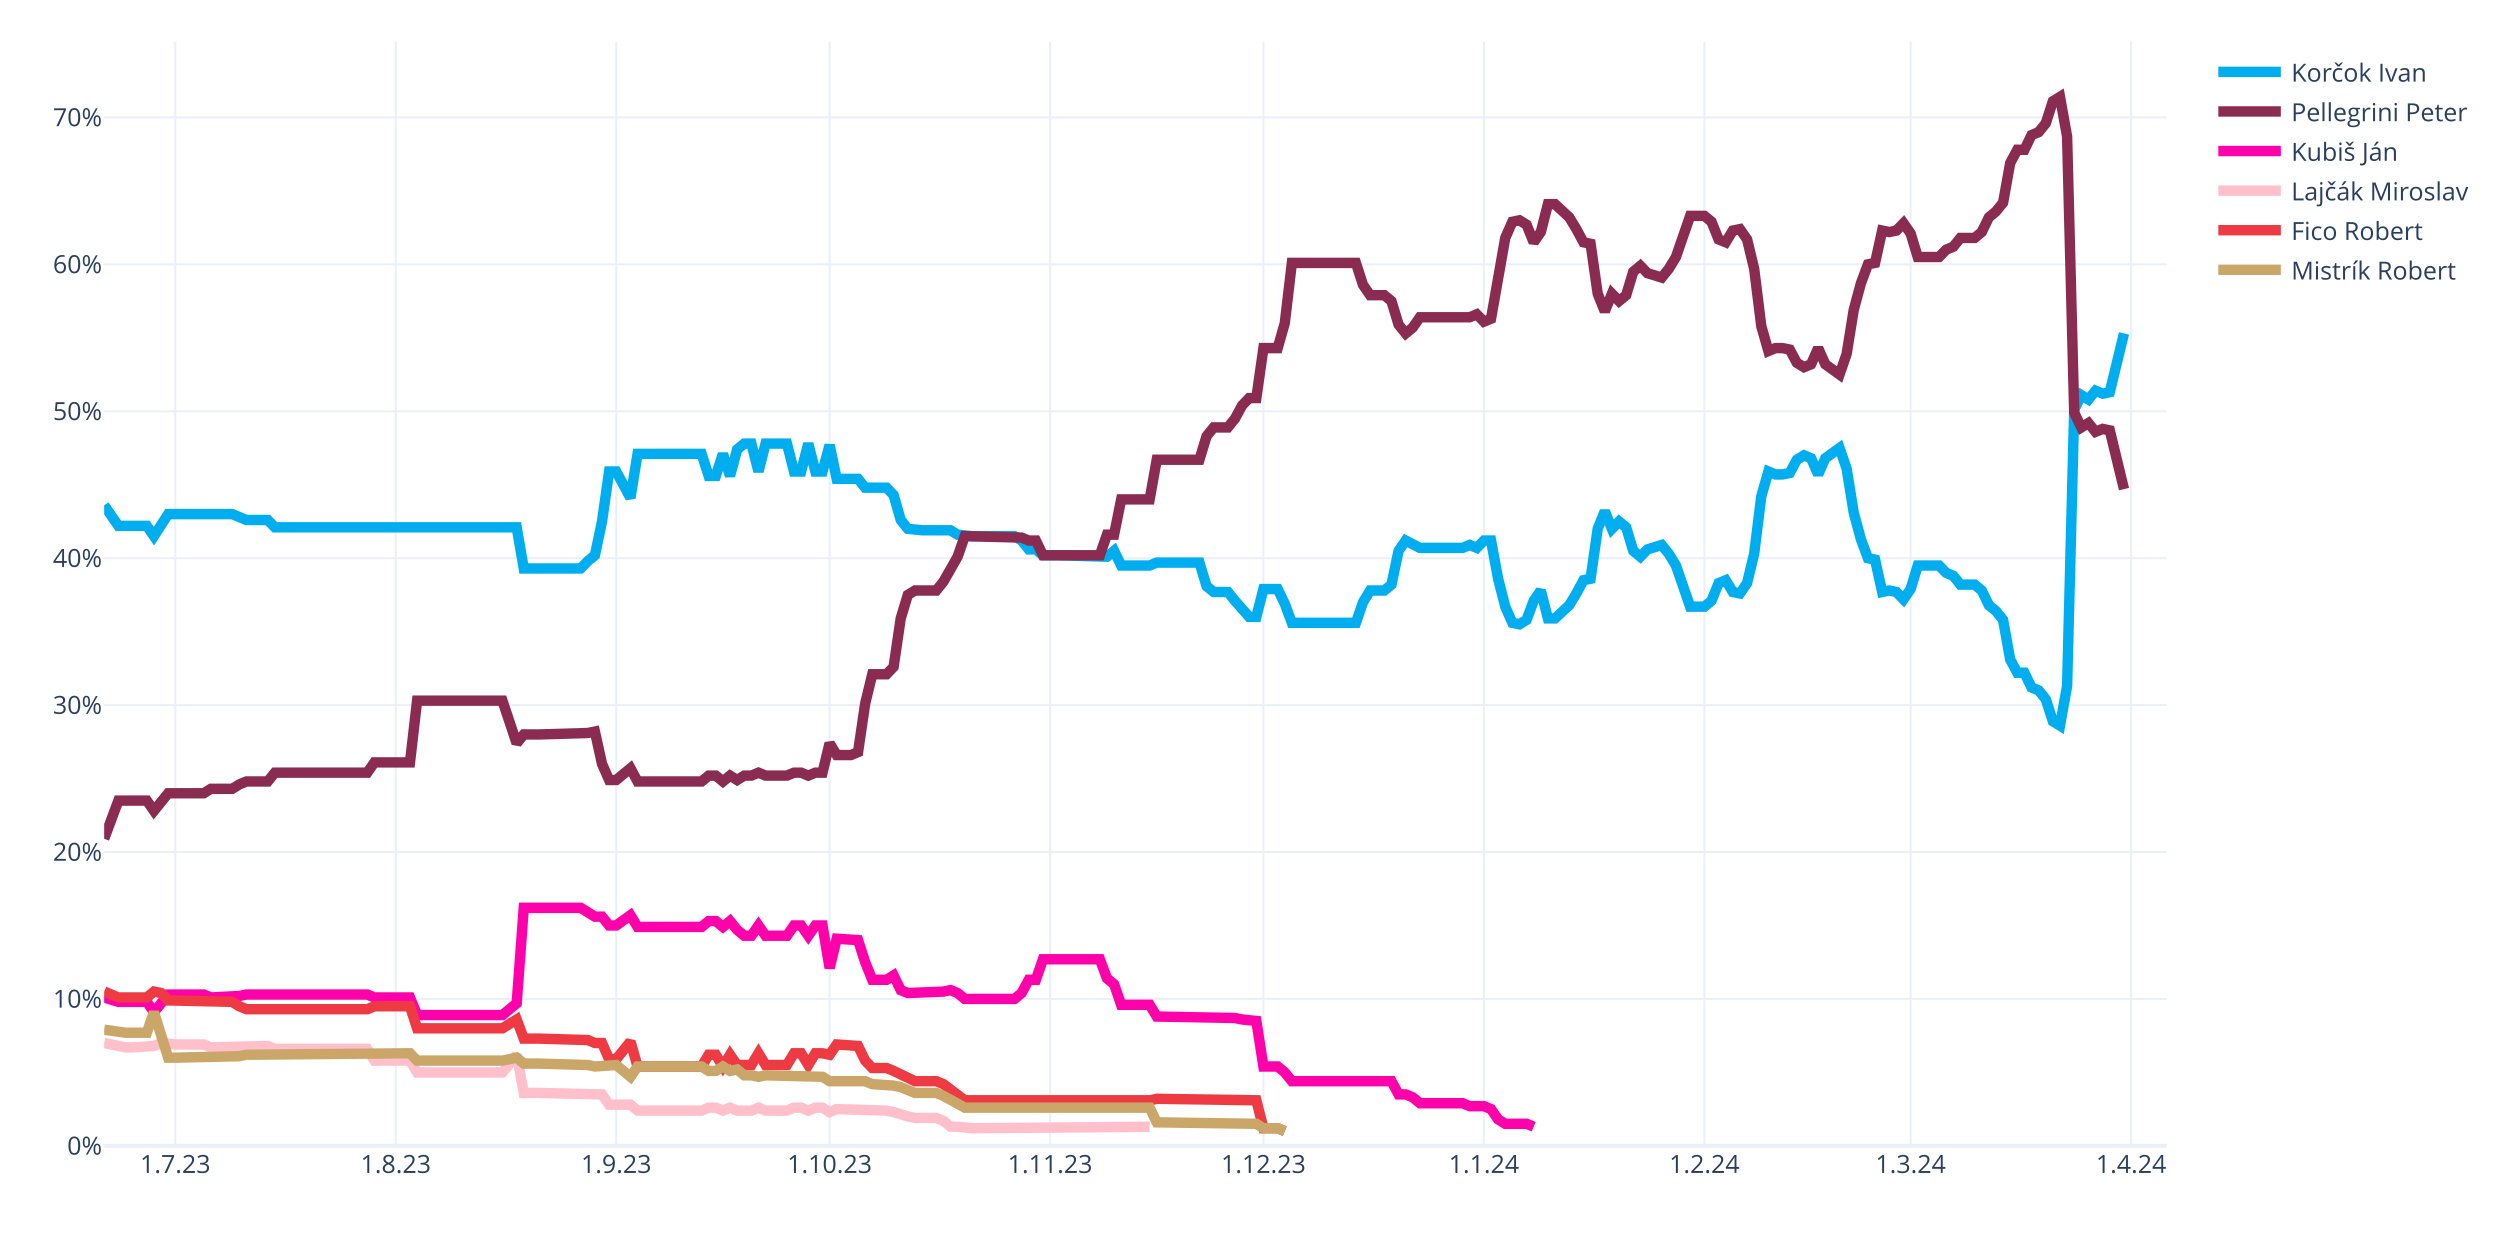
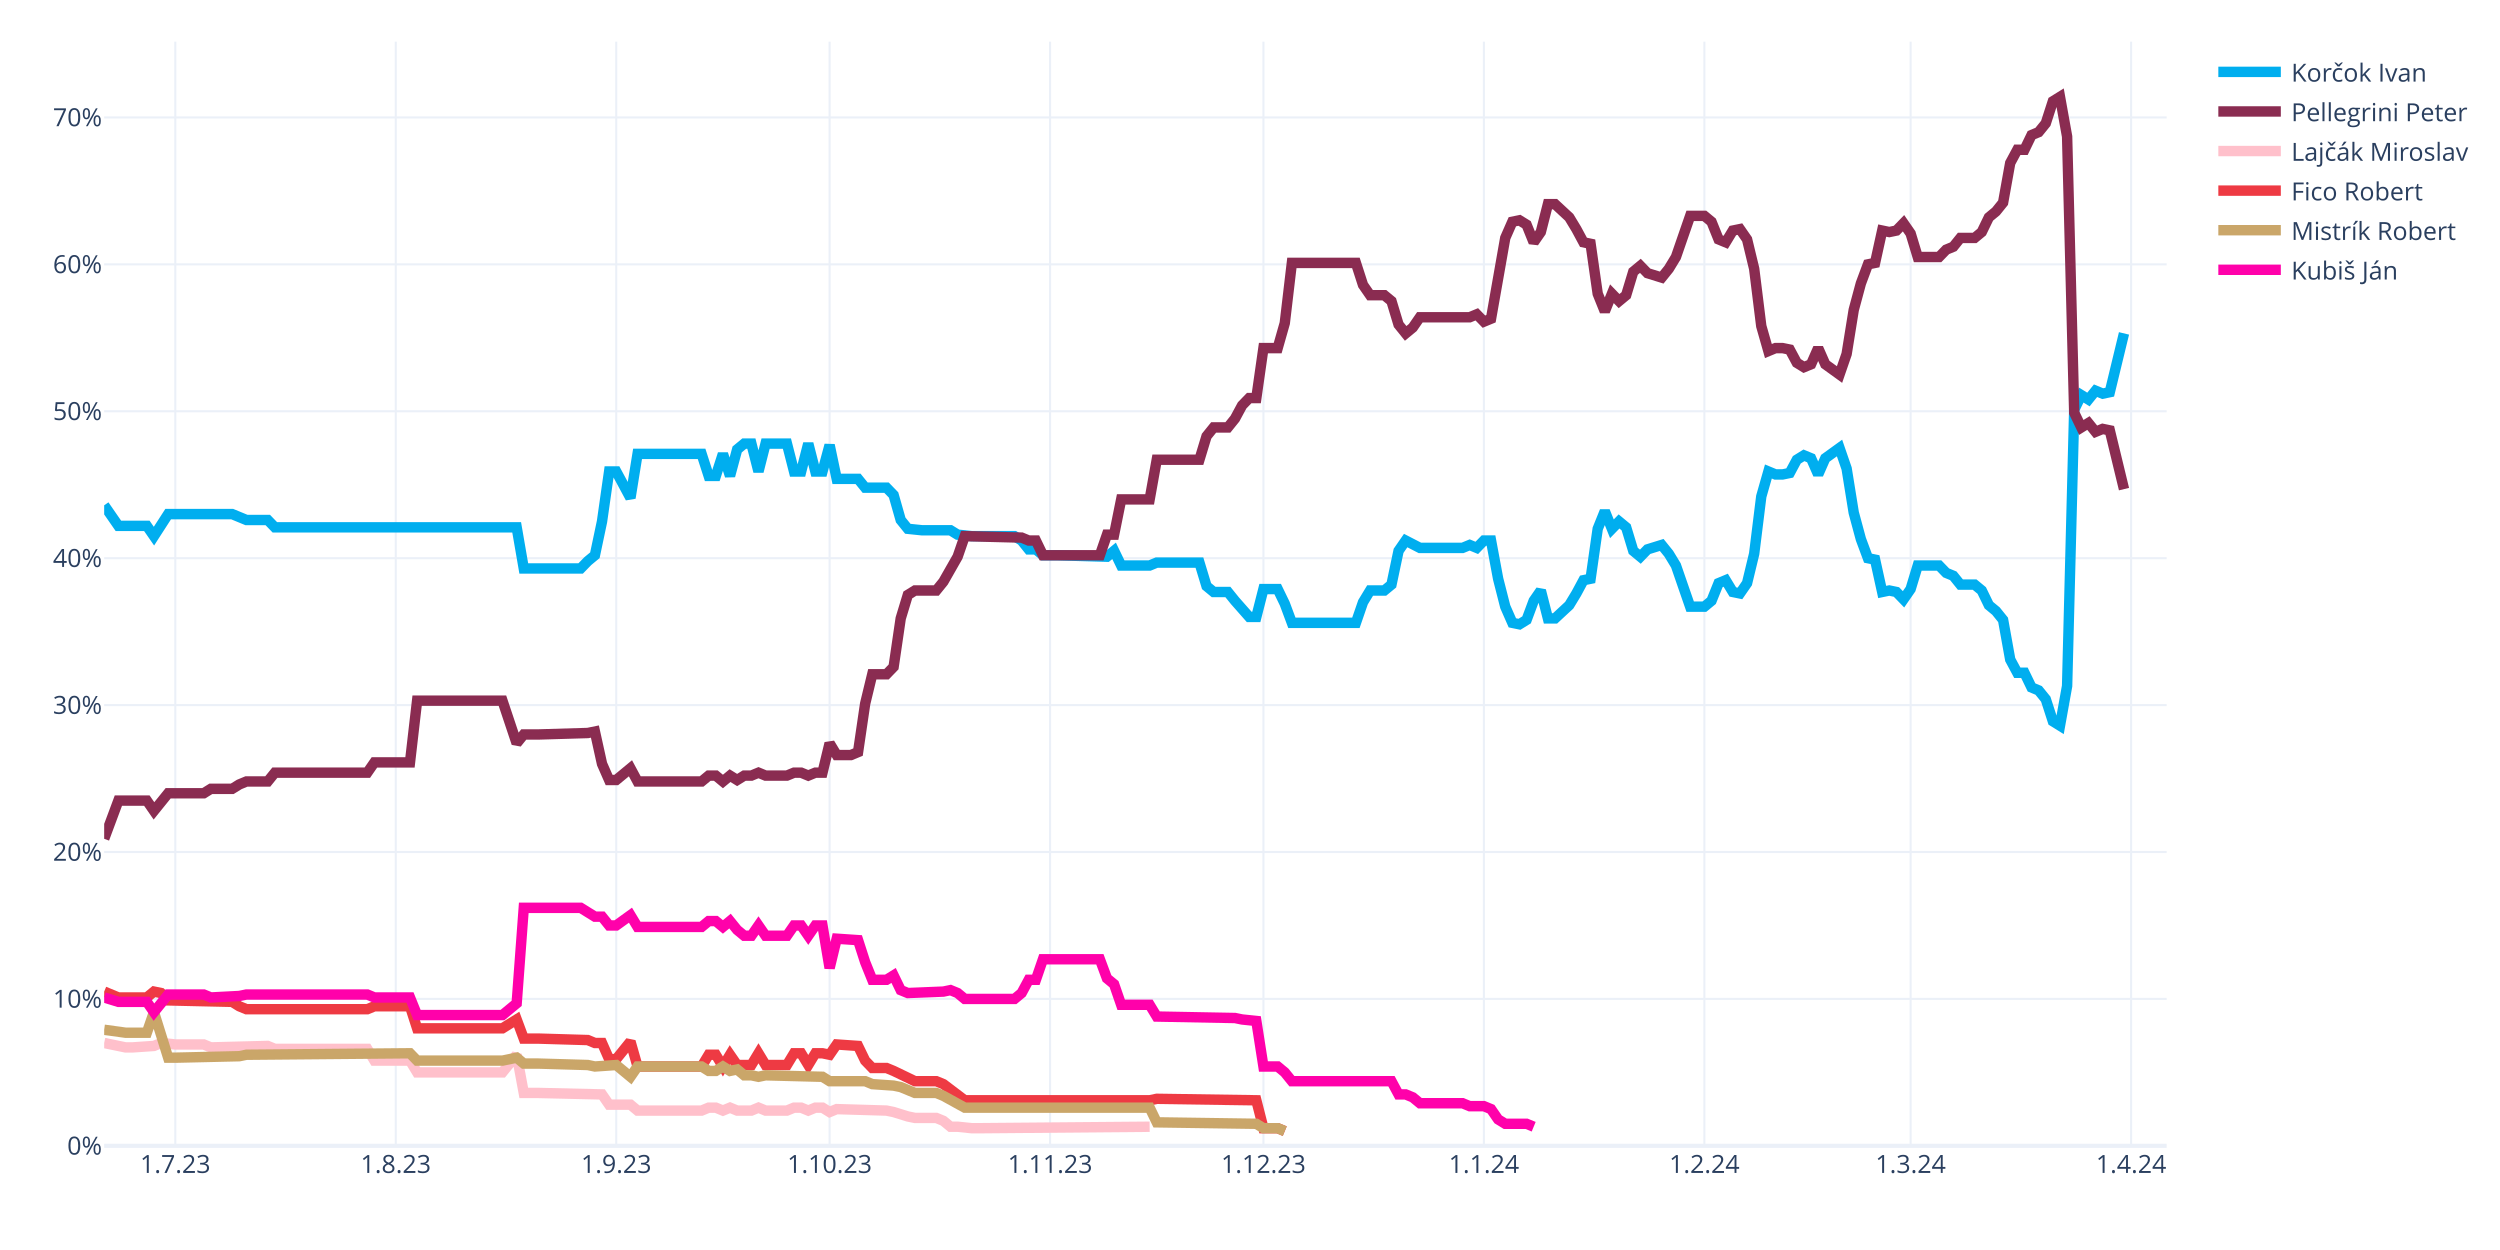
<svg xmlns="http://www.w3.org/2000/svg" class="main-svg" width="1200" height="600" style="" viewBox="0 0 1200 600">
  <rect x="0" y="0" width="1200" height="600" style="fill: rgb(255, 255, 255); fill-opacity: 1;" />
-   <defs id="defs-1d07b6">
+   <defs id="defs-32c9c2">
    <g class="clips">
-       <clipPath id="clip1d07b6xyplot" class="plotclip">
+       <clipPath id="clip32c9c2xyplot" class="plotclip">
        <rect width="990" height="530" />
      </clipPath>
-       <clipPath class="axesclip" id="clip1d07b6x">
+       <clipPath class="axesclip" id="clip32c9c2x">
        <rect x="50" y="0" width="990" height="600" />
      </clipPath>
-       <clipPath class="axesclip" id="clip1d07b6y">
+       <clipPath class="axesclip" id="clip32c9c2y">
        <rect x="0" y="20" width="1200" height="530" />
      </clipPath>
-       <clipPath class="axesclip" id="clip1d07b6xy">
+       <clipPath class="axesclip" id="clip32c9c2xy">
        <rect x="50" y="20" width="990" height="530" />
      </clipPath>
    </g>
    <g class="gradients" />
    <g class="patterns" />
  </defs>
  <g class="bglayer" />
  <g class="layer-below">
    <g class="imagelayer" />
    <g class="shapelayer" />
  </g>
  <g class="cartesianlayer">
    <g class="subplot xy">
      <g class="layer-subplot">
        <g class="shapelayer" />
        <g class="imagelayer" />
      </g>
      <g class="minor-gridlayer">
        <g class="x" />
        <g class="y" />
      </g>
      <g class="gridlayer">
        <g class="x">
          <path class="xgrid crisp" transform="translate(84.14,0)" d="M0,20v530" style="stroke: rgb(235, 240, 248); stroke-opacity: 1; stroke-width: 1px;" />
          <path class="xgrid crisp" transform="translate(189.97,0)" d="M0,20v530" style="stroke: rgb(235, 240, 248); stroke-opacity: 1; stroke-width: 1px;" />
          <path class="xgrid crisp" transform="translate(295.79,0)" d="M0,20v530" style="stroke: rgb(235, 240, 248); stroke-opacity: 1; stroke-width: 1px;" />
          <path class="xgrid crisp" transform="translate(398.21,0)" d="M0,20v530" style="stroke: rgb(235, 240, 248); stroke-opacity: 1; stroke-width: 1px;" />
          <path class="xgrid crisp" transform="translate(504.03,0)" d="M0,20v530" style="stroke: rgb(235, 240, 248); stroke-opacity: 1; stroke-width: 1px;" />
          <path class="xgrid crisp" transform="translate(606.45,0)" d="M0,20v530" style="stroke: rgb(235, 240, 248); stroke-opacity: 1; stroke-width: 1px;" />
          <path class="xgrid crisp" transform="translate(712.28,0)" d="M0,20v530" style="stroke: rgb(235, 240, 248); stroke-opacity: 1; stroke-width: 1px;" />
          <path class="xgrid crisp" transform="translate(818.1,0)" d="M0,20v530" style="stroke: rgb(235, 240, 248); stroke-opacity: 1; stroke-width: 1px;" />
          <path class="xgrid crisp" transform="translate(917.1,0)" d="M0,20v530" style="stroke: rgb(235, 240, 248); stroke-opacity: 1; stroke-width: 1px;" />
          <path class="xgrid crisp" transform="translate(1022.93,0)" d="M0,20v530" style="stroke: rgb(235, 240, 248); stroke-opacity: 1; stroke-width: 1px;" />
        </g>
        <g class="y">
          <path class="ygrid crisp" transform="translate(0,479.48)" d="M50,0h990" style="stroke: rgb(235, 240, 248); stroke-opacity: 1; stroke-width: 1px;" />
          <path class="ygrid crisp" transform="translate(0,408.96)" d="M50,0h990" style="stroke: rgb(235, 240, 248); stroke-opacity: 1; stroke-width: 1px;" />
          <path class="ygrid crisp" transform="translate(0,338.45)" d="M50,0h990" style="stroke: rgb(235, 240, 248); stroke-opacity: 1; stroke-width: 1px;" />
          <path class="ygrid crisp" transform="translate(0,267.93)" d="M50,0h990" style="stroke: rgb(235, 240, 248); stroke-opacity: 1; stroke-width: 1px;" />
          <path class="ygrid crisp" transform="translate(0,197.41)" d="M50,0h990" style="stroke: rgb(235, 240, 248); stroke-opacity: 1; stroke-width: 1px;" />
          <path class="ygrid crisp" transform="translate(0,126.89)" d="M50,0h990" style="stroke: rgb(235, 240, 248); stroke-opacity: 1; stroke-width: 1px;" />
          <path class="ygrid crisp" transform="translate(0,56.37)" d="M50,0h990" style="stroke: rgb(235, 240, 248); stroke-opacity: 1; stroke-width: 1px;" />
        </g>
      </g>
      <g class="zerolinelayer">
        <path class="yzl zl crisp" transform="translate(0,550)" d="M50,0h990" style="stroke: rgb(235, 240, 248); stroke-opacity: 1; stroke-width: 2px;" />
      </g>
      <g class="layer-between">
        <g class="shapelayer" />
        <g class="imagelayer" />
      </g>
      <path class="xlines-below" />
      <path class="ylines-below" />
      <g class="overlines-below" />
      <g class="xaxislayer-below" />
      <g class="yaxislayer-below" />
      <g class="overaxes-below" />
      <g class="overplot">
-         <g class="xy" transform="translate(50,20)" clip-path="url(#clip1d07b6xyplot)">
+         <g class="xy" transform="translate(50,20)" clip-path="url(#clip32c9c2xyplot)">
          <g class="scatterlayer mlayer">
-             <g class="trace scatter trace1539f2" style="stroke-miterlimit: 2; opacity: 1;">
+             <g class="trace scatter traceb98c1b" style="stroke-miterlimit: 2; opacity: 1;">
              <g class="fills" />
              <g class="errorbars" />
              <g class="lines">
                <path class="js-line" d="M0,222.54L6.83,232.41L10.24,232.41L20.48,232.41L23.9,237.35L30.72,226.77L34.14,226.77L61.45,226.77L64.86,228.18L68.28,229.59L71.69,229.59L78.52,229.59L81.93,233.12L198,233.12L201.41,252.86L228.72,252.86L232.14,249.34L235.55,246.52L238.97,230.3L242.38,206.32L245.79,206.32L252.62,219.01L256.03,197.86L286.76,197.86L290.17,208.44L293.59,208.44L297,197.86L300.41,208.44L303.83,195.74L307.24,192.92L310.66,192.92L314.07,206.32L317.48,192.92L327.72,192.92L331.14,206.32L334.55,206.32L337.97,192.92L341.38,206.32L344.79,206.32L348.21,193.63L351.62,209.85L361.86,209.85L365.28,214.08L375.52,214.08L378.93,217.6L382.34,229.59L385.76,233.82L392.59,234.53L396,234.53L406.24,234.53L409.66,236.64L416.48,237.35L419.9,237.35L436.97,237.35L440.38,239.46L443.79,243.7L447.21,243.7L450.62,246.52L457.45,246.52L481.34,247.22L484.76,244.4L488.17,251.45L491.59,251.45L501.83,251.45L505.24,250.04L525.72,250.04L529.14,261.33L532.55,264.15L535.97,264.15L539.38,264.15L542.79,268.38L549.62,276.13L553.03,276.13L556.45,262.74L559.86,262.74L563.28,262.74L566.69,269.79L570.1,278.96L573.52,278.96L600.83,278.96L604.24,269.08L607.66,263.44L611.07,263.44L614.48,263.44L617.9,260.62L621.31,244.4L624.72,239.46L631.55,242.99L634.97,242.99L652.03,242.99L655.45,241.58L658.86,242.99L662.28,239.46L665.69,239.46L669.1,257.8L672.52,271.2L675.93,278.96L679.34,279.66L682.76,277.54L686.17,268.38L689.59,263.44L693,276.84L696.41,276.84L703.24,270.49L706.66,264.85L710.07,258.5L713.48,257.8L716.9,233.82L720.31,225.36L723.72,233.82L727.14,230.3L730.55,233.12L733.97,244.4L737.38,247.22L740.79,243.7L747.62,241.58L751.03,245.81L754.45,251.45L757.86,261.33L761.28,271.2L764.69,271.2L768.1,271.2L771.52,268.38L774.93,259.92L778.34,258.5L781.76,264.15L785.17,264.85L788.59,259.92L792,245.81L795.41,218.31L798.83,206.32L802.24,207.73L805.66,207.73L809.07,207.03L812.48,200.68L815.9,198.56L819.31,199.97L822.72,207.73L826.14,199.97L832.97,195.04L836.38,204.91L839.79,226.07L843.21,238.76L846.62,247.93L850.03,248.63L853.45,264.15L856.86,263.44L860.28,264.15L863.69,267.67L867.1,262.74L870.52,251.45L880.76,251.45L884.17,254.98L887.59,256.39L891,260.62L897.83,260.62L901.24,263.44L904.66,270.49L908.07,273.31L911.48,277.54L914.9,296.58L918.31,302.93L921.72,302.93L925.14,309.98L928.55,311.39L931.97,315.62L935.38,326.2L938.79,328.32L942.21,309.28L945.62,176.7L949.03,169.65L952.45,171.77L955.86,167.54L959.28,168.95L962.69,168.24L969.52,140.03" style="vector-effect: none; fill: none; stroke: rgb(0, 174, 239); stroke-opacity: 1; stroke-width: 5px; opacity: 1;" />
              </g>
              <g class="points" />
              <g class="text" />
            </g>
-             <g class="trace scatter trace97599d" style="stroke-miterlimit: 2; opacity: 1;">
+             <g class="trace scatter trace6dd752" style="stroke-miterlimit: 2; opacity: 1;">
              <g class="fills" />
              <g class="errorbars" />
              <g class="lines">
                <path class="js-line" d="M0,382.62L6.83,364.28L10.24,364.28L20.48,364.28L23.9,369.22L30.72,360.76L34.14,360.76L47.79,360.76L51.21,358.64L61.45,358.64L64.86,356.53L68.28,355.11L71.69,355.11L78.52,355.11L81.93,350.88L126.31,350.88L129.72,345.95L146.79,345.95L150.21,316.33L191.17,316.33L198,336.78L201.41,332.55L208.24,332.55L232.14,331.84L235.55,331.14L238.97,346.65L242.38,354.41L245.79,354.41L249.21,351.59L252.62,348.77L256.03,355.11L286.76,355.11L290.17,352.29L293.59,352.29L297,355.11L300.41,352.29L303.83,354.41L307.24,352.29L310.66,352.29L314.07,350.88L317.48,352.29L327.72,352.29L331.14,350.88L334.55,350.88L337.97,352.29L341.38,350.88L344.79,350.88L348.21,336.78L351.62,342.42L358.45,342.42L361.86,341.01L365.28,317.74L368.69,303.64L375.52,303.64L378.93,300.11L382.34,276.84L385.76,265.56L389.17,263.44L392.59,263.44L399.41,263.44L402.83,259.21L409.66,247.22L413.07,237.35L440.38,238.05L443.79,239.46L447.21,239.46L450.62,246.52L477.93,246.52L481.34,236.64L484.76,236.64L488.17,219.72L501.83,219.72L505.24,200.68L525.72,200.68L529.14,189.4L532.55,185.17L535.97,185.17L539.38,185.17L542.79,180.93L546.21,174.59L549.62,171.06L553.03,171.06L556.45,147.09L563.28,147.09L566.69,135.1L570.1,106.19L573.52,106.19L600.83,106.19L604.24,116.76L607.66,121.7L611.07,121.7L614.48,121.7L617.9,124.52L621.31,135.8L624.72,140.03L628.14,137.21L631.55,132.28L655.45,132.28L658.86,130.87L662.28,134.39L665.69,132.98L672.52,94.2L675.93,86.44L679.34,85.74L682.76,87.85L686.17,96.31L689.59,91.38L693,77.98L696.41,77.98L703.24,84.32L706.66,89.97L710.07,96.31L713.48,97.02L716.9,120.99L720.31,129.46L723.72,120.99L727.14,124.52L730.55,121.7L733.97,110.42L737.38,107.6L740.79,111.12L747.62,113.24L751.03,109.01L754.45,103.36L757.86,93.49L761.28,83.62L764.69,83.62L768.1,83.62L771.52,86.44L774.93,94.9L778.34,96.31L781.76,90.67L785.17,89.97L788.59,94.9L792,109.01L795.41,136.51L798.83,148.5L802.24,147.09L805.66,147.09L809.07,147.79L812.48,154.14L815.9,156.25L819.31,154.84L822.72,147.09L826.14,154.84L832.97,159.78L836.38,149.91L839.79,128.75L843.21,116.06L846.62,106.89L850.03,106.19L853.45,90.67L856.86,91.38L860.28,90.67L863.69,87.15L867.1,92.08L870.52,103.36L880.76,103.36L884.17,99.84L887.59,98.43L891,94.2L897.83,94.2L901.24,91.38L904.66,84.32L908.07,81.5L911.48,77.27L914.9,58.23L918.31,51.89L921.72,51.89L925.14,44.83L928.55,43.42L931.97,39.19L935.38,28.62L938.79,26.5L942.21,45.54L945.62,178.11L949.03,185.17L952.45,183.05L955.86,187.28L959.28,185.87L962.69,186.58L969.52,214.78" style="vector-effect: none; fill: none; stroke: rgb(138, 44, 81); stroke-opacity: 1; stroke-width: 5px; opacity: 1;" />
              </g>
              <g class="points" />
              <g class="text" />
            </g>
-             <g class="trace scatter trace7ee452" style="stroke-miterlimit: 2; opacity: 1;">
+             <g class="trace scatter tracee7978e" style="stroke-miterlimit: 2; opacity: 1;">
+               <g class="fills" />
+               <g class="errorbars" />
+               <g class="lines">
+                 <path class="js-line" d="M0,480.64L10.24,482.75L13.66,482.75L23.9,482.05L27.31,480.64L34.14,481.34L37.55,481.34L47.79,481.34L51.21,482.75L78.52,482.05L81.93,483.46L126.31,483.46L129.72,489.1L146.79,489.1L150.21,494.74L191.17,494.74L198,486.28L201.41,504.61L208.24,504.61L238.97,505.32L242.38,510.25L252.62,510.25L256.03,513.08L286.76,513.08L290.17,511.67L293.59,511.67L297,513.08L300.41,511.67L303.83,513.08L310.66,513.08L314.07,511.67L317.48,513.08L320.9,513.08L327.72,513.08L331.14,511.67L334.55,511.67L337.97,513.08L341.38,511.67L344.79,511.67L348.21,513.78L351.62,512.37L375.52,513.08L378.93,513.78L385.76,515.9L389.17,516.6L399.41,516.6L402.83,518.01L406.24,520.83L409.66,520.83L416.48,521.54L419.9,521.54L501.83,520.83" style="vector-effect: none; fill: none; stroke: rgb(255, 192, 203); stroke-opacity: 1; stroke-width: 5px; opacity: 1;" />
+               </g>
+               <g class="points" />
+               <g class="text" />
+             </g>
+             <g class="trace scatter trace01e398" style="stroke-miterlimit: 2; opacity: 1;">
+               <g class="fills" />
+               <g class="errorbars" />
+               <g class="lines">
+                 <path class="js-line" d="M0,455.96L6.83,458.78L10.24,458.78L20.48,458.78L23.9,455.96L27.31,456.66L30.72,460.19L61.45,460.89L64.86,463.01L68.28,464.42L71.69,464.42L126.31,464.42L129.72,463.01L146.79,463.01L150.21,473.59L191.17,473.59L198,469.35L201.41,478.52L208.24,478.52L232.14,479.23L235.55,480.64L238.97,480.64L242.38,488.39L245.79,488.39L249.21,484.16L252.62,479.93L256.03,491.92L286.76,491.92L290.17,486.28L293.59,486.28L297,491.92L300.41,486.28L303.83,491.21L310.66,491.21L314.07,485.57L317.48,491.21L320.9,491.21L327.72,491.21L331.14,485.57L334.55,485.57L337.97,491.21L341.38,485.57L344.79,485.57L348.21,486.28L351.62,481.34L361.86,482.05L365.28,489.1L368.69,492.63L372.1,492.63L375.52,492.63L378.93,494.04L389.17,498.97L392.59,498.97L399.41,498.97L402.83,500.38L413.07,508.14L416.48,508.14L501.83,508.14L505.24,507.43L553.03,508.14L556.45,521.54L563.28,521.54L566.69,522.95" style="vector-effect: none; fill: none; stroke: rgb(238, 58, 67); stroke-opacity: 1; stroke-width: 5px; opacity: 1;" />
+               </g>
+               <g class="points" />
+               <g class="text" />
+             </g>
+             <g class="trace scatter tracec386b7" style="stroke-miterlimit: 2; opacity: 1;">
+               <g class="fills" />
+               <g class="errorbars" />
+               <g class="lines">
+                 <path class="js-line" d="M0,474.29L10.24,475.7L13.66,475.7L20.48,475.7L23.9,465.83L30.72,487.69L34.14,487.69L64.86,486.98L68.28,486.28L146.79,485.57L150.21,489.1L191.17,489.1L198,487.69L201.41,490.51L208.24,490.51L232.14,491.21L235.55,491.92L245.79,491.21L249.21,494.04L252.62,496.86L256.03,491.92L286.76,491.92L290.17,494.04L293.59,494.04L297,491.92L300.41,494.04L303.83,493.33L307.24,496.15L310.66,496.15L314.07,496.86L317.48,496.15L344.79,496.86L348.21,498.97L365.28,498.97L368.69,500.38L378.93,501.09L382.34,501.79L389.17,504.61L392.59,504.61L399.41,504.61L402.83,506.02L413.07,511.67L416.48,511.67L501.83,511.67L505.24,518.72L553.03,519.42L556.45,521.54L563.28,521.54L566.69,522.95" style="vector-effect: none; fill: none; stroke: rgb(202, 166, 105); stroke-opacity: 1; stroke-width: 5px; opacity: 1;" />
+               </g>
+               <g class="points" />
+               <g class="text" />
+             </g>
+             <g class="trace scatter trace594687" style="stroke-miterlimit: 2; opacity: 1;">
              <g class="fills" />
              <g class="errorbars" />
              <g class="lines">
                <path class="js-line" d="M0,458.78L6.83,460.89L10.24,460.89L20.48,460.89L23.9,465.83L30.72,457.37L34.14,457.37L47.79,457.37L51.21,458.78L64.86,458.07L68.28,457.37L126.31,457.37L129.72,458.78L146.79,458.78L150.21,467.24L191.17,467.24L198,461.6L201.41,415.76L208.24,415.76L228.72,415.76L232.14,417.88L235.55,419.99L238.97,419.99L242.38,424.22L245.79,424.22L252.62,419.29L256.03,424.93L286.76,424.93L290.17,422.11L293.59,422.11L297,424.93L300.41,422.11L303.83,426.34L307.24,429.16L310.66,429.16L314.07,424.22L317.48,429.16L327.72,429.16L331.14,424.22L334.55,424.22L337.97,429.16L341.38,424.22L344.79,424.22L348.21,444.67L351.62,430.57L361.86,431.27L365.28,441.85L368.69,450.31L372.1,450.31L375.52,450.31L378.93,448.2L382.34,455.25L385.76,456.66L402.83,455.96L406.24,455.25L409.66,456.66L413.07,459.48L436.97,459.48L440.38,456.66L443.79,450.31L447.21,450.31L450.62,440.44L457.45,440.44L477.93,440.44L481.34,449.61L484.76,452.43L488.17,462.3L501.83,462.3L505.24,467.94L542.79,468.65L546.21,469.35L553.03,470.06L556.45,491.92L563.28,491.92L566.69,494.74L570.1,498.97L573.52,498.97L617.9,498.97L621.31,505.32L624.72,505.32L628.14,506.73L631.55,509.55L634.97,509.55L652.03,509.55L655.45,510.96L662.28,510.96L665.69,512.37L669.1,517.31L672.52,519.42L682.76,519.42L686.17,520.83" style="vector-effect: none; fill: none; stroke: rgb(255, 1, 170); stroke-opacity: 1; stroke-width: 5px; opacity: 1;" />
-               </g>
-               <g class="points" />
-               <g class="text" />
-             </g>
-             <g class="trace scatter trace63f04a" style="stroke-miterlimit: 2; opacity: 1;">
-               <g class="fills" />
-               <g class="errorbars" />
-               <g class="lines">
-                 <path class="js-line" d="M0,480.64L10.24,482.75L13.66,482.75L23.9,482.05L27.31,480.64L34.14,481.34L37.55,481.34L47.79,481.34L51.21,482.75L78.52,482.05L81.93,483.46L126.31,483.46L129.72,489.1L146.79,489.1L150.21,494.74L191.17,494.74L198,486.28L201.41,504.61L208.24,504.61L238.97,505.32L242.38,510.25L252.62,510.25L256.03,513.08L286.76,513.08L290.17,511.67L293.59,511.67L297,513.08L300.41,511.67L303.83,513.08L310.66,513.08L314.07,511.67L317.48,513.08L320.9,513.08L327.72,513.08L331.14,511.67L334.55,511.67L337.97,513.08L341.38,511.67L344.79,511.67L348.21,513.78L351.62,512.37L375.52,513.08L378.93,513.78L385.76,515.9L389.17,516.6L399.41,516.6L402.83,518.01L406.24,520.83L409.66,520.83L416.48,521.54L419.9,521.54L501.83,520.83" style="vector-effect: none; fill: none; stroke: rgb(255, 192, 203); stroke-opacity: 1; stroke-width: 5px; opacity: 1;" />
-               </g>
-               <g class="points" />
-               <g class="text" />
-             </g>
-             <g class="trace scatter trace854b13" style="stroke-miterlimit: 2; opacity: 1;">
-               <g class="fills" />
-               <g class="errorbars" />
-               <g class="lines">
-                 <path class="js-line" d="M0,455.96L6.83,458.78L10.24,458.78L20.48,458.78L23.9,455.96L27.31,456.66L30.72,460.19L61.45,460.89L64.86,463.01L68.28,464.42L71.69,464.42L126.31,464.42L129.72,463.01L146.79,463.01L150.21,473.59L191.17,473.59L198,469.35L201.41,478.52L208.24,478.52L232.14,479.23L235.55,480.64L238.97,480.64L242.38,488.39L245.79,488.39L249.21,484.16L252.62,479.93L256.03,491.92L286.76,491.92L290.17,486.28L293.59,486.28L297,491.92L300.41,486.28L303.83,491.21L310.66,491.21L314.07,485.57L317.48,491.21L320.9,491.21L327.72,491.21L331.14,485.57L334.55,485.57L337.97,491.21L341.38,485.57L344.79,485.57L348.21,486.28L351.62,481.34L361.86,482.05L365.28,489.1L368.69,492.63L372.1,492.63L375.52,492.63L378.93,494.04L389.17,498.97L392.59,498.97L399.41,498.97L402.83,500.38L413.07,508.14L416.48,508.14L501.83,508.14L505.24,507.43L553.03,508.14L556.45,521.54L563.28,521.54L566.69,522.95" style="vector-effect: none; fill: none; stroke: rgb(238, 58, 67); stroke-opacity: 1; stroke-width: 5px; opacity: 1;" />
-               </g>
-               <g class="points" />
-               <g class="text" />
-             </g>
-             <g class="trace scatter trace35efd7" style="stroke-miterlimit: 2; opacity: 1;">
-               <g class="fills" />
-               <g class="errorbars" />
-               <g class="lines">
-                 <path class="js-line" d="M0,474.29L10.24,475.7L13.66,475.7L20.48,475.7L23.9,465.83L30.72,487.69L34.14,487.69L64.86,486.98L68.28,486.28L146.79,485.57L150.21,489.1L191.17,489.1L198,487.69L201.41,490.51L208.24,490.51L232.14,491.21L235.55,491.92L245.79,491.21L249.21,494.04L252.62,496.86L256.03,491.92L286.76,491.92L290.17,494.04L293.59,494.04L297,491.92L300.41,494.04L303.83,493.33L307.24,496.15L310.66,496.15L314.07,496.86L317.48,496.15L344.79,496.86L348.21,498.97L365.28,498.97L368.69,500.38L378.93,501.09L382.34,501.79L389.17,504.61L392.59,504.61L399.41,504.61L402.83,506.02L413.07,511.67L416.48,511.67L501.83,511.67L505.24,518.72L553.03,519.42L556.45,521.54L563.28,521.54L566.69,522.95" style="vector-effect: none; fill: none; stroke: rgb(202, 166, 105); stroke-opacity: 1; stroke-width: 5px; opacity: 1;" />
              </g>
              <g class="points" />
              <g class="text" />
            </g>
          </g>
        </g>
      </g>
      <path class="xlines-above crisp" d="M0,0" style="fill: none;" />
      <path class="ylines-above crisp" d="M0,0" style="fill: none;" />
      <g class="overlines-above" />
      <g class="xaxislayer-above">
        <g class="xtick">
          <text text-anchor="middle" x="0" y="563" transform="translate(84.14,0)" style="font-family: 'Open Sans', verdana, arial, sans-serif; font-size: 12px; fill: rgb(42, 63, 95); fill-opacity: 1; white-space: pre; opacity: 1;">1.7.23</text>
        </g>
        <g class="xtick">
          <text text-anchor="middle" x="0" y="563" style="font-family: 'Open Sans', verdana, arial, sans-serif; font-size: 12px; fill: rgb(42, 63, 95); fill-opacity: 1; white-space: pre; opacity: 1;" transform="translate(189.97,0)">1.8.23</text>
        </g>
        <g class="xtick">
          <text text-anchor="middle" x="0" y="563" style="font-family: 'Open Sans', verdana, arial, sans-serif; font-size: 12px; fill: rgb(42, 63, 95); fill-opacity: 1; white-space: pre; opacity: 1;" transform="translate(295.79,0)">1.9.23</text>
        </g>
        <g class="xtick">
          <text text-anchor="middle" x="0" y="563" style="font-family: 'Open Sans', verdana, arial, sans-serif; font-size: 12px; fill: rgb(42, 63, 95); fill-opacity: 1; white-space: pre; opacity: 1;" transform="translate(398.21,0)">1.10.23</text>
        </g>
        <g class="xtick">
          <text text-anchor="middle" x="0" y="563" style="font-family: 'Open Sans', verdana, arial, sans-serif; font-size: 12px; fill: rgb(42, 63, 95); fill-opacity: 1; white-space: pre; opacity: 1;" transform="translate(504.03,0)">1.11.23</text>
        </g>
        <g class="xtick">
          <text text-anchor="middle" x="0" y="563" style="font-family: 'Open Sans', verdana, arial, sans-serif; font-size: 12px; fill: rgb(42, 63, 95); fill-opacity: 1; white-space: pre; opacity: 1;" transform="translate(606.45,0)">1.12.23</text>
        </g>
        <g class="xtick">
          <text text-anchor="middle" x="0" y="563" style="font-family: 'Open Sans', verdana, arial, sans-serif; font-size: 12px; fill: rgb(42, 63, 95); fill-opacity: 1; white-space: pre; opacity: 1;" transform="translate(712.28,0)">1.1.24</text>
        </g>
        <g class="xtick">
          <text text-anchor="middle" x="0" y="563" style="font-family: 'Open Sans', verdana, arial, sans-serif; font-size: 12px; fill: rgb(42, 63, 95); fill-opacity: 1; white-space: pre; opacity: 1;" transform="translate(818.1,0)">1.2.24</text>
        </g>
        <g class="xtick">
          <text text-anchor="middle" x="0" y="563" style="font-family: 'Open Sans', verdana, arial, sans-serif; font-size: 12px; fill: rgb(42, 63, 95); fill-opacity: 1; white-space: pre; opacity: 1;" transform="translate(917.1,0)">1.3.24</text>
        </g>
        <g class="xtick">
          <text text-anchor="middle" x="0" y="563" style="font-family: 'Open Sans', verdana, arial, sans-serif; font-size: 12px; fill: rgb(42, 63, 95); fill-opacity: 1; white-space: pre; opacity: 1;" transform="translate(1022.93,0)">1.4.24</text>
        </g>
      </g>
      <g class="yaxislayer-above">
        <g class="ytick">
          <text text-anchor="end" x="49" y="4.2" transform="translate(0,550)" style="font-family: 'Open Sans', verdana, arial, sans-serif; font-size: 12px; fill: rgb(42, 63, 95); fill-opacity: 1; white-space: pre; opacity: 1;">0%</text>
        </g>
        <g class="ytick">
          <text text-anchor="end" x="49" y="4.2" style="font-family: 'Open Sans', verdana, arial, sans-serif; font-size: 12px; fill: rgb(42, 63, 95); fill-opacity: 1; white-space: pre; opacity: 1;" transform="translate(0,479.48)">10%</text>
        </g>
        <g class="ytick">
          <text text-anchor="end" x="49" y="4.2" style="font-family: 'Open Sans', verdana, arial, sans-serif; font-size: 12px; fill: rgb(42, 63, 95); fill-opacity: 1; white-space: pre; opacity: 1;" transform="translate(0,408.96)">20%</text>
        </g>
        <g class="ytick">
          <text text-anchor="end" x="49" y="4.2" style="font-family: 'Open Sans', verdana, arial, sans-serif; font-size: 12px; fill: rgb(42, 63, 95); fill-opacity: 1; white-space: pre; opacity: 1;" transform="translate(0,338.45)">30%</text>
        </g>
        <g class="ytick">
          <text text-anchor="end" x="49" y="4.2" style="font-family: 'Open Sans', verdana, arial, sans-serif; font-size: 12px; fill: rgb(42, 63, 95); fill-opacity: 1; white-space: pre; opacity: 1;" transform="translate(0,267.93)">40%</text>
        </g>
        <g class="ytick">
          <text text-anchor="end" x="49" y="4.2" style="font-family: 'Open Sans', verdana, arial, sans-serif; font-size: 12px; fill: rgb(42, 63, 95); fill-opacity: 1; white-space: pre; opacity: 1;" transform="translate(0,197.41)">50%</text>
        </g>
        <g class="ytick">
          <text text-anchor="end" x="49" y="4.2" style="font-family: 'Open Sans', verdana, arial, sans-serif; font-size: 12px; fill: rgb(42, 63, 95); fill-opacity: 1; white-space: pre; opacity: 1;" transform="translate(0,126.89)">60%</text>
        </g>
        <g class="ytick">
          <text text-anchor="end" x="49" y="4.2" style="font-family: 'Open Sans', verdana, arial, sans-serif; font-size: 12px; fill: rgb(42, 63, 95); fill-opacity: 1; white-space: pre; opacity: 1;" transform="translate(0,56.37)">70%</text>
        </g>
      </g>
      <g class="overaxes-above" />
    </g>
  </g>
  <g class="polarlayer" />
  <g class="smithlayer" />
  <g class="ternarylayer" />
  <g class="geolayer" />
  <g class="funnelarealayer" />
  <g class="pielayer" />
  <g class="iciclelayer" />
  <g class="treemaplayer" />
  <g class="sunburstlayer" />
  <g class="glimages" />
-   <defs id="topdefs-1d07b6">
+   <defs id="topdefs-32c9c2">
    <g class="clips" />
-     <clipPath id="legend1d07b6">
+     <clipPath id="legend32c9c2">
      <rect width="128" height="124" x="0" y="0" />
    </clipPath>
  </defs>
  <g class="layer-above">
    <g class="imagelayer" />
    <g class="shapelayer" />
  </g>
  <g class="infolayer">
    <g class="legend" pointer-events="all" transform="translate(1059.8,20)">
      <rect class="bg" shape-rendering="crispEdges" style="stroke: rgb(68, 68, 68); stroke-opacity: 1; fill: rgb(255, 255, 255); fill-opacity: 1; stroke-width: 0px;" width="128" height="124" x="0" y="0" />
-       <g class="scrollbox" transform="" clip-path="url(#legend1d07b6)">
+       <g class="scrollbox" transform="" clip-path="url(#legend32c9c2)">
        <g class="groups">
          <g class="traces" transform="translate(0,14.5)" style="opacity: 1;">
            <text class="legendtext" text-anchor="start" x="40" y="4.68" style="font-family: 'Open Sans', verdana, arial, sans-serif; font-size: 12px; fill: rgb(42, 63, 95); fill-opacity: 1; white-space: pre;">Korčok Ivan</text>
            <g class="layers" style="opacity: 1;">
              <g class="legendfill" />
              <g class="legendlines">
                <path class="js-line" d="M5,0h30" style="fill: none; stroke: rgb(0, 174, 239); stroke-opacity: 1; stroke-width: 5px;" />
              </g>
              <g class="legendsymbols">
                <g class="legendpoints" />
              </g>
            </g>
            <rect class="legendtoggle" x="0" y="-9.5" width="122.703" height="19" style="fill: rgb(0, 0, 0); fill-opacity: 0;" />
          </g>
          <g class="traces" transform="translate(0,33.5)" style="opacity: 1;">
            <text class="legendtext" text-anchor="start" x="40" y="4.68" style="font-family: 'Open Sans', verdana, arial, sans-serif; font-size: 12px; fill: rgb(42, 63, 95); fill-opacity: 1; white-space: pre;">Pellegrini Peter</text>
            <g class="layers" style="opacity: 1;">
              <g class="legendfill" />
              <g class="legendlines">
                <path class="js-line" d="M5,0h30" style="fill: none; stroke: rgb(138, 44, 81); stroke-opacity: 1; stroke-width: 5px;" />
              </g>
              <g class="legendsymbols">
                <g class="legendpoints" />
              </g>
            </g>
            <rect class="legendtoggle" x="0" y="-9.5" width="122.703" height="19" style="fill: rgb(0, 0, 0); fill-opacity: 0;" />
          </g>
          <g class="traces" transform="translate(0,52.5)" style="opacity: 1;">
+             <text class="legendtext" text-anchor="start" x="40" y="4.68" style="font-family: 'Open Sans', verdana, arial, sans-serif; font-size: 12px; fill: rgb(42, 63, 95); fill-opacity: 1; white-space: pre;">Lajčák Miroslav</text>
+             <g class="layers" style="opacity: 1;">
+               <g class="legendfill" />
+               <g class="legendlines">
+                 <path class="js-line" d="M5,0h30" style="fill: none; stroke: rgb(255, 192, 203); stroke-opacity: 1; stroke-width: 5px;" />
+               </g>
+               <g class="legendsymbols">
+                 <g class="legendpoints" />
+               </g>
+             </g>
+             <rect class="legendtoggle" x="0" y="-9.5" width="122.703" height="19" style="fill: rgb(0, 0, 0); fill-opacity: 0;" />
+           </g>
+           <g class="traces" transform="translate(0,71.5)" style="opacity: 1;">
+             <text class="legendtext" text-anchor="start" x="40" y="4.68" style="font-family: 'Open Sans', verdana, arial, sans-serif; font-size: 12px; fill: rgb(42, 63, 95); fill-opacity: 1; white-space: pre;">Fico Robert</text>
+             <g class="layers" style="opacity: 1;">
+               <g class="legendfill" />
+               <g class="legendlines">
+                 <path class="js-line" d="M5,0h30" style="fill: none; stroke: rgb(238, 58, 67); stroke-opacity: 1; stroke-width: 5px;" />
+               </g>
+               <g class="legendsymbols">
+                 <g class="legendpoints" />
+               </g>
+             </g>
+             <rect class="legendtoggle" x="0" y="-9.5" width="122.703" height="19" style="fill: rgb(0, 0, 0); fill-opacity: 0;" />
+           </g>
+           <g class="traces" transform="translate(0,90.5)" style="opacity: 1;">
+             <text class="legendtext" text-anchor="start" x="40" y="4.68" style="font-family: 'Open Sans', verdana, arial, sans-serif; font-size: 12px; fill: rgb(42, 63, 95); fill-opacity: 1; white-space: pre;">Mistrík Robert</text>
+             <g class="layers" style="opacity: 1;">
+               <g class="legendfill" />
+               <g class="legendlines">
+                 <path class="js-line" d="M5,0h30" style="fill: none; stroke: rgb(202, 166, 105); stroke-opacity: 1; stroke-width: 5px;" />
+               </g>
+               <g class="legendsymbols">
+                 <g class="legendpoints" />
+               </g>
+             </g>
+             <rect class="legendtoggle" x="0" y="-9.5" width="122.703" height="19" style="fill: rgb(0, 0, 0); fill-opacity: 0;" />
+           </g>
+           <g class="traces" transform="translate(0,109.5)" style="opacity: 1;">
            <text class="legendtext" text-anchor="start" x="40" y="4.68" style="font-family: 'Open Sans', verdana, arial, sans-serif; font-size: 12px; fill: rgb(42, 63, 95); fill-opacity: 1; white-space: pre;">Kubiš Ján</text>
            <g class="layers" style="opacity: 1;">
              <g class="legendfill" />
              <g class="legendlines">
                <path class="js-line" d="M5,0h30" style="fill: none; stroke: rgb(255, 1, 170); stroke-opacity: 1; stroke-width: 5px;" />
-               </g>
-               <g class="legendsymbols">
-                 <g class="legendpoints" />
-               </g>
-             </g>
-             <rect class="legendtoggle" x="0" y="-9.5" width="122.703" height="19" style="fill: rgb(0, 0, 0); fill-opacity: 0;" />
-           </g>
-           <g class="traces" transform="translate(0,71.5)" style="opacity: 1;">
-             <text class="legendtext" text-anchor="start" x="40" y="4.68" style="font-family: 'Open Sans', verdana, arial, sans-serif; font-size: 12px; fill: rgb(42, 63, 95); fill-opacity: 1; white-space: pre;">Lajčák Miroslav</text>
-             <g class="layers" style="opacity: 1;">
-               <g class="legendfill" />
-               <g class="legendlines">
-                 <path class="js-line" d="M5,0h30" style="fill: none; stroke: rgb(255, 192, 203); stroke-opacity: 1; stroke-width: 5px;" />
-               </g>
-               <g class="legendsymbols">
-                 <g class="legendpoints" />
-               </g>
-             </g>
-             <rect class="legendtoggle" x="0" y="-9.5" width="122.703" height="19" style="fill: rgb(0, 0, 0); fill-opacity: 0;" />
-           </g>
-           <g class="traces" transform="translate(0,90.5)" style="opacity: 1;">
-             <text class="legendtext" text-anchor="start" x="40" y="4.68" style="font-family: 'Open Sans', verdana, arial, sans-serif; font-size: 12px; fill: rgb(42, 63, 95); fill-opacity: 1; white-space: pre;">Fico Robert</text>
-             <g class="layers" style="opacity: 1;">
-               <g class="legendfill" />
-               <g class="legendlines">
-                 <path class="js-line" d="M5,0h30" style="fill: none; stroke: rgb(238, 58, 67); stroke-opacity: 1; stroke-width: 5px;" />
-               </g>
-               <g class="legendsymbols">
-                 <g class="legendpoints" />
-               </g>
-             </g>
-             <rect class="legendtoggle" x="0" y="-9.5" width="122.703" height="19" style="fill: rgb(0, 0, 0); fill-opacity: 0;" />
-           </g>
-           <g class="traces" transform="translate(0,109.5)" style="opacity: 1;">
-             <text class="legendtext" text-anchor="start" x="40" y="4.68" style="font-family: 'Open Sans', verdana, arial, sans-serif; font-size: 12px; fill: rgb(42, 63, 95); fill-opacity: 1; white-space: pre;">Mistrík Robert</text>
-             <g class="layers" style="opacity: 1;">
-               <g class="legendfill" />
-               <g class="legendlines">
-                 <path class="js-line" d="M5,0h30" style="fill: none; stroke: rgb(202, 166, 105); stroke-opacity: 1; stroke-width: 5px;" />
              </g>
              <g class="legendsymbols">
                <g class="legendpoints" />
              </g>
            </g>
            <rect class="legendtoggle" x="0" y="-9.5" width="122.703" height="19" style="fill: rgb(0, 0, 0); fill-opacity: 0;" />
          </g>
        </g>
      </g>
      <rect class="scrollbar" rx="20" ry="3" width="0" height="0" style="fill: rgb(128, 139, 164); fill-opacity: 1;" x="0" y="0" />
    </g>
    <g class="g-gtitle" />
    <g class="g-xtitle" />
    <g class="g-ytitle" />
  </g>
</svg>
